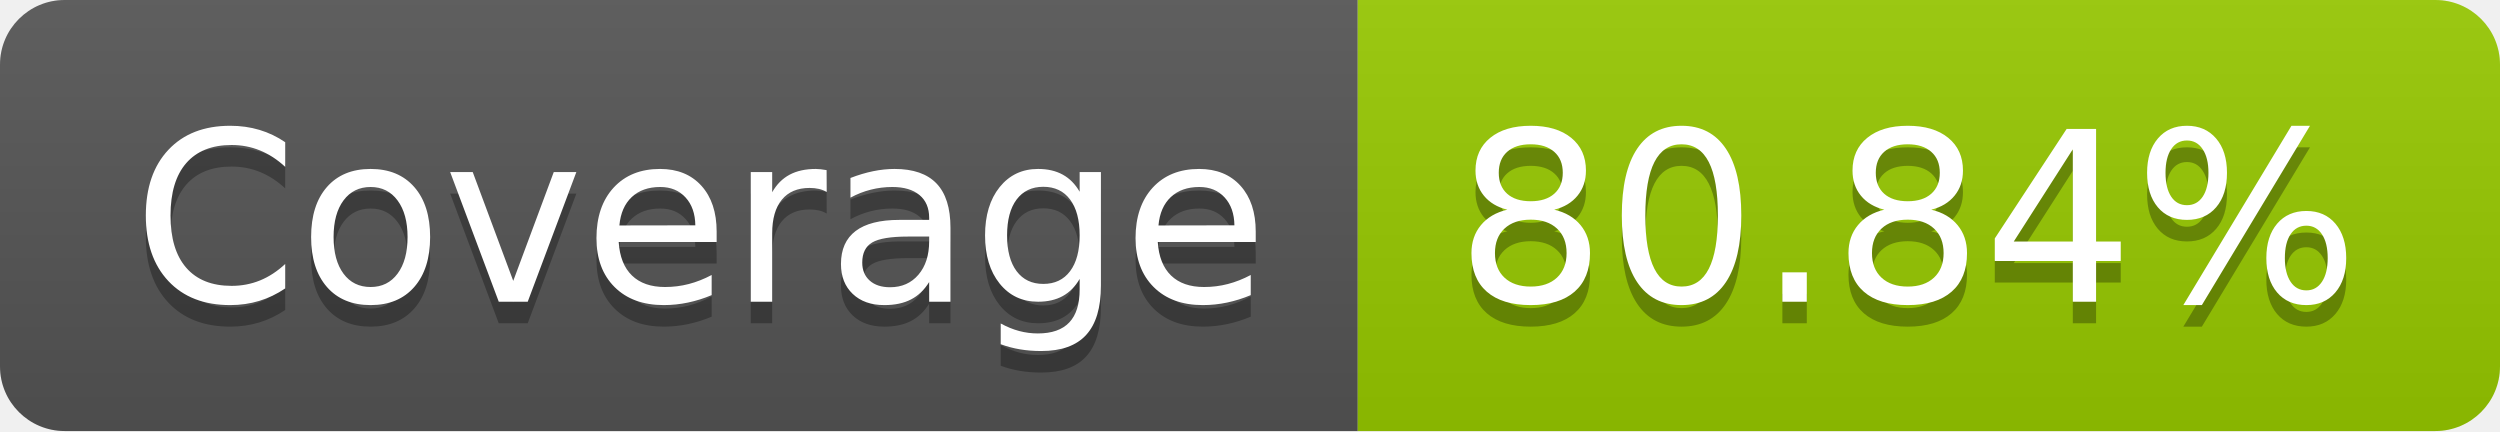
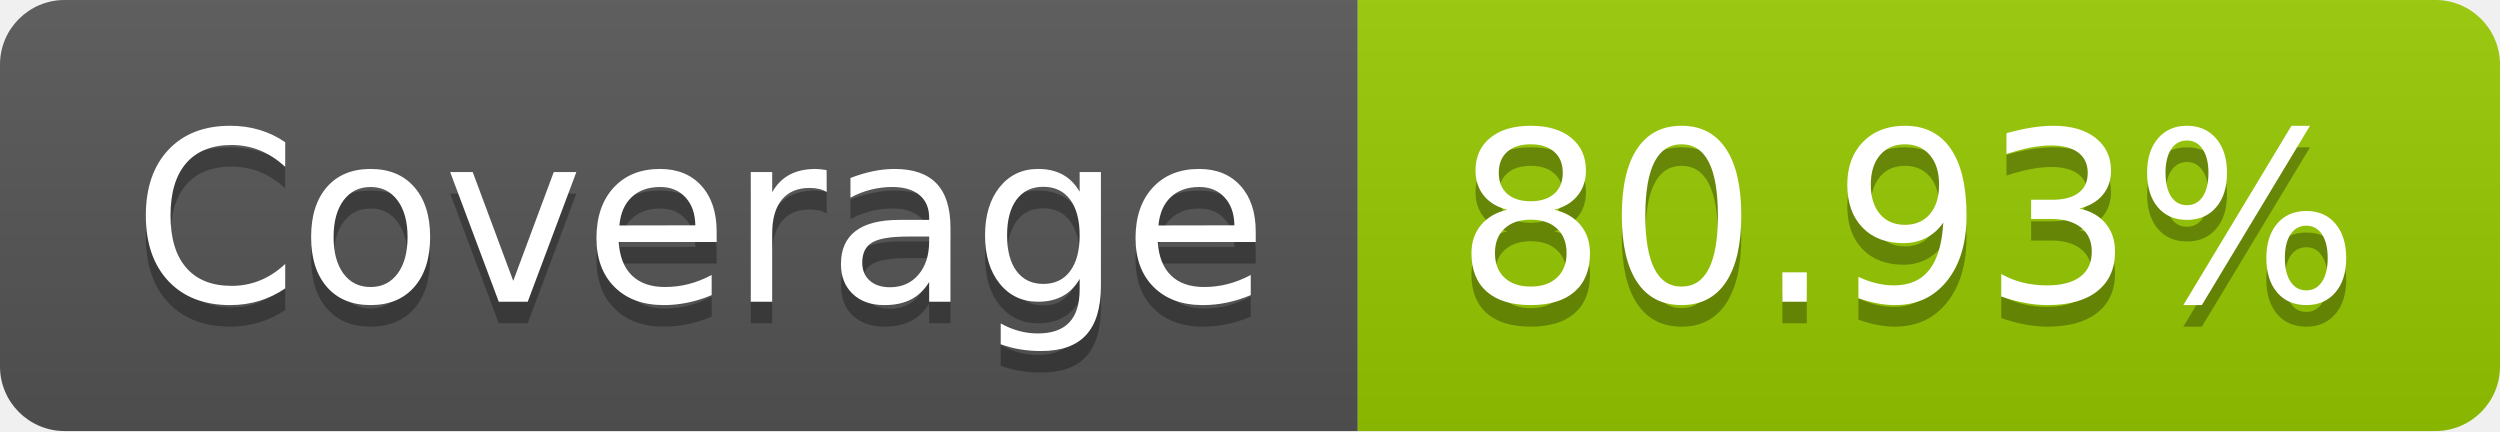
- <svg xmlns="http://www.w3.org/2000/svg" width="116" height="20" role="img" aria-label="Coverage: 80.84%">
+ <svg xmlns="http://www.w3.org/2000/svg" width="116" height="20" role="img" aria-label="Coverage: 80.93%">
  <linearGradient id="s" x2="0" y2="100%">
    <stop offset="0" stop-color="#bbb" stop-opacity=".1" />
    <stop offset="1" stop-opacity=".1" />
  </linearGradient>
  <clipPath id="r">
    <rect width="116" height="20" rx="3" fill="#fff" />
  </clipPath>
  <g clip-path="url(#r)">
    <rect width="63" height="20" fill="#555" />
    <rect x="63" width="53" height="20" fill="#97ca00" />
    <rect width="116" height="20" fill="url(#s)" />
  </g>
  <g fill="#fff" text-anchor="middle" font-family="Verdana,Geneva,DejaVu Sans,sans-serif" text-rendering="geometricPrecision" font-size="110">
    <text aria-hidden="true" x="325" y="150" fill="#010101" fill-opacity=".3" transform="scale(.1)" textLength="530">Coverage</text>
    <text x="325" y="140" transform="scale(.1)" fill="#fff" textLength="530">Coverage</text>
-     <text aria-hidden="true" x="885" y="150" fill="#010101" fill-opacity=".3" transform="scale(.1)" textLength="430">80.84%</text>
-     <text x="885" y="140" transform="scale(.1)" fill="#fff" textLength="430">80.84%</text>
+     <text aria-hidden="true" x="885" y="150" fill="#010101" fill-opacity=".3" transform="scale(.1)" textLength="430">80.93%</text>
+     <text x="885" y="140" transform="scale(.1)" fill="#fff" textLength="430">80.93%</text>
  </g>
</svg>
